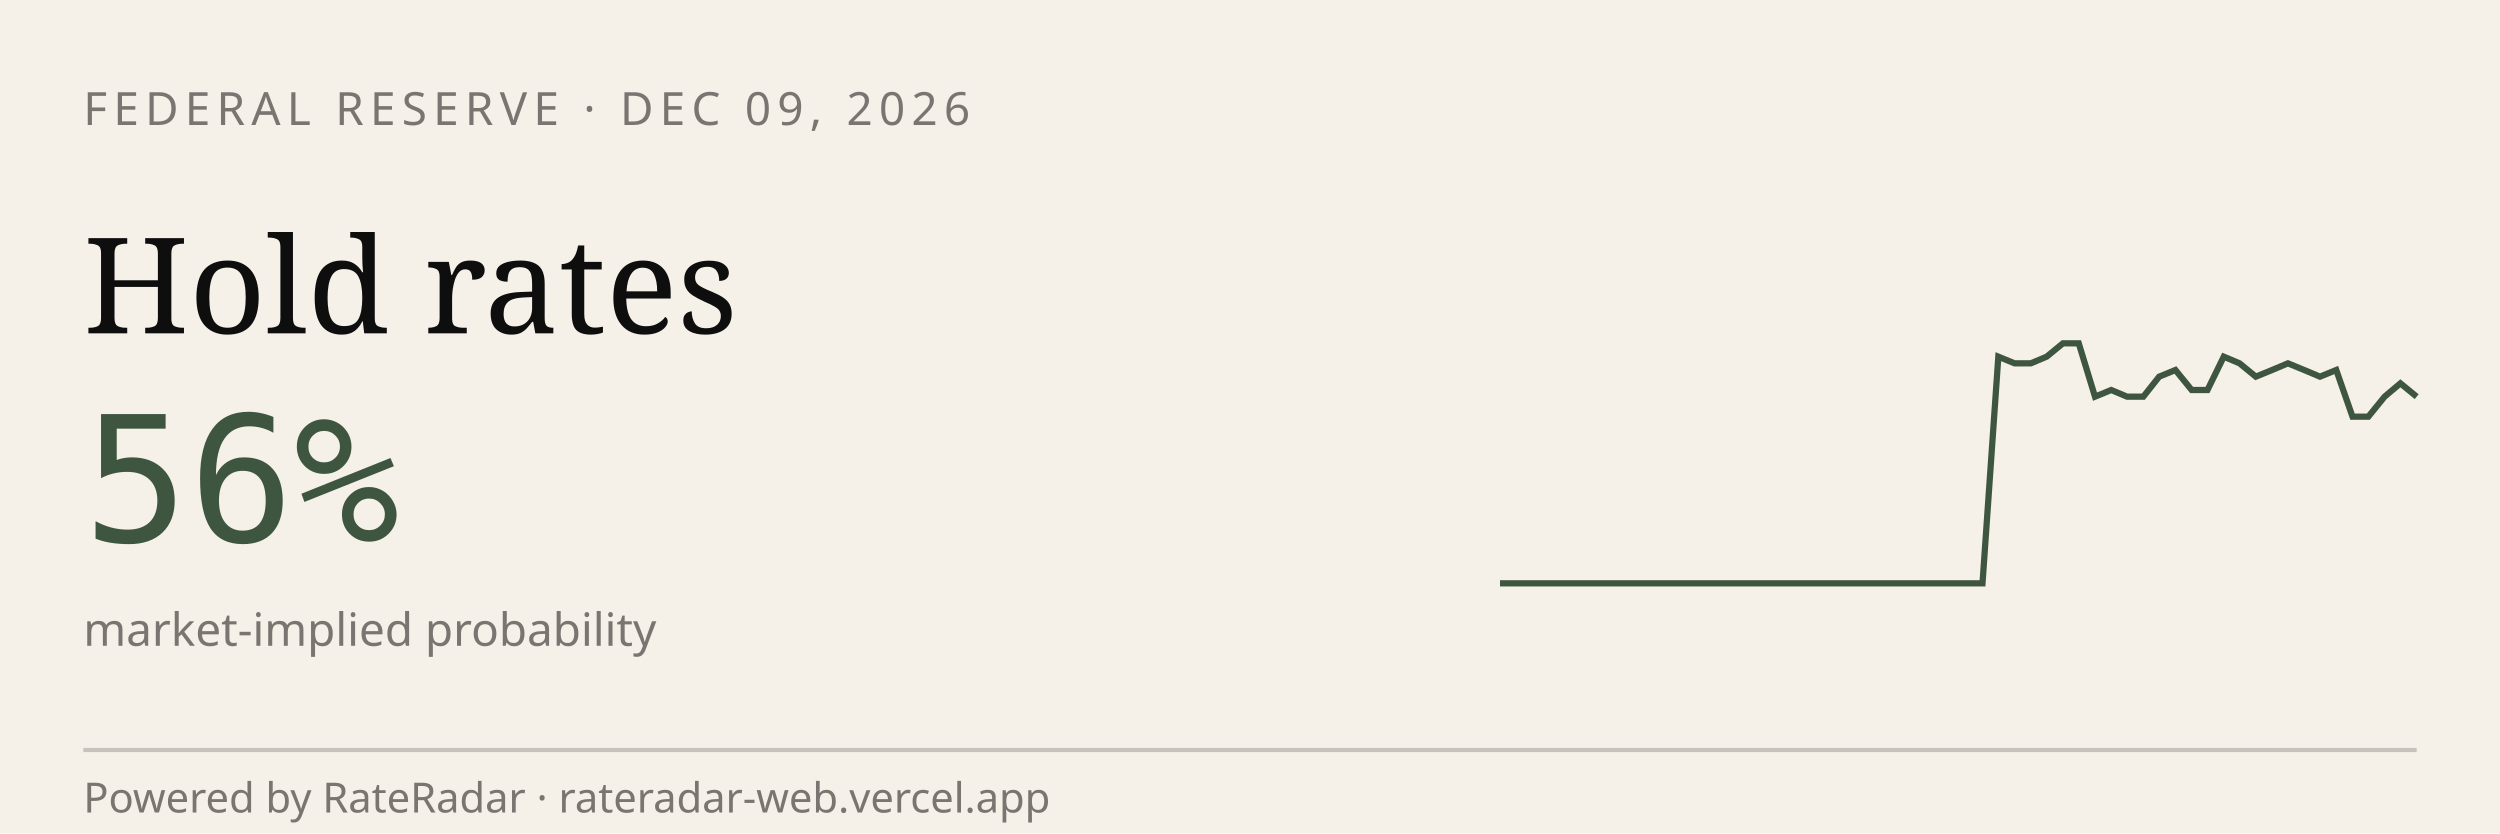
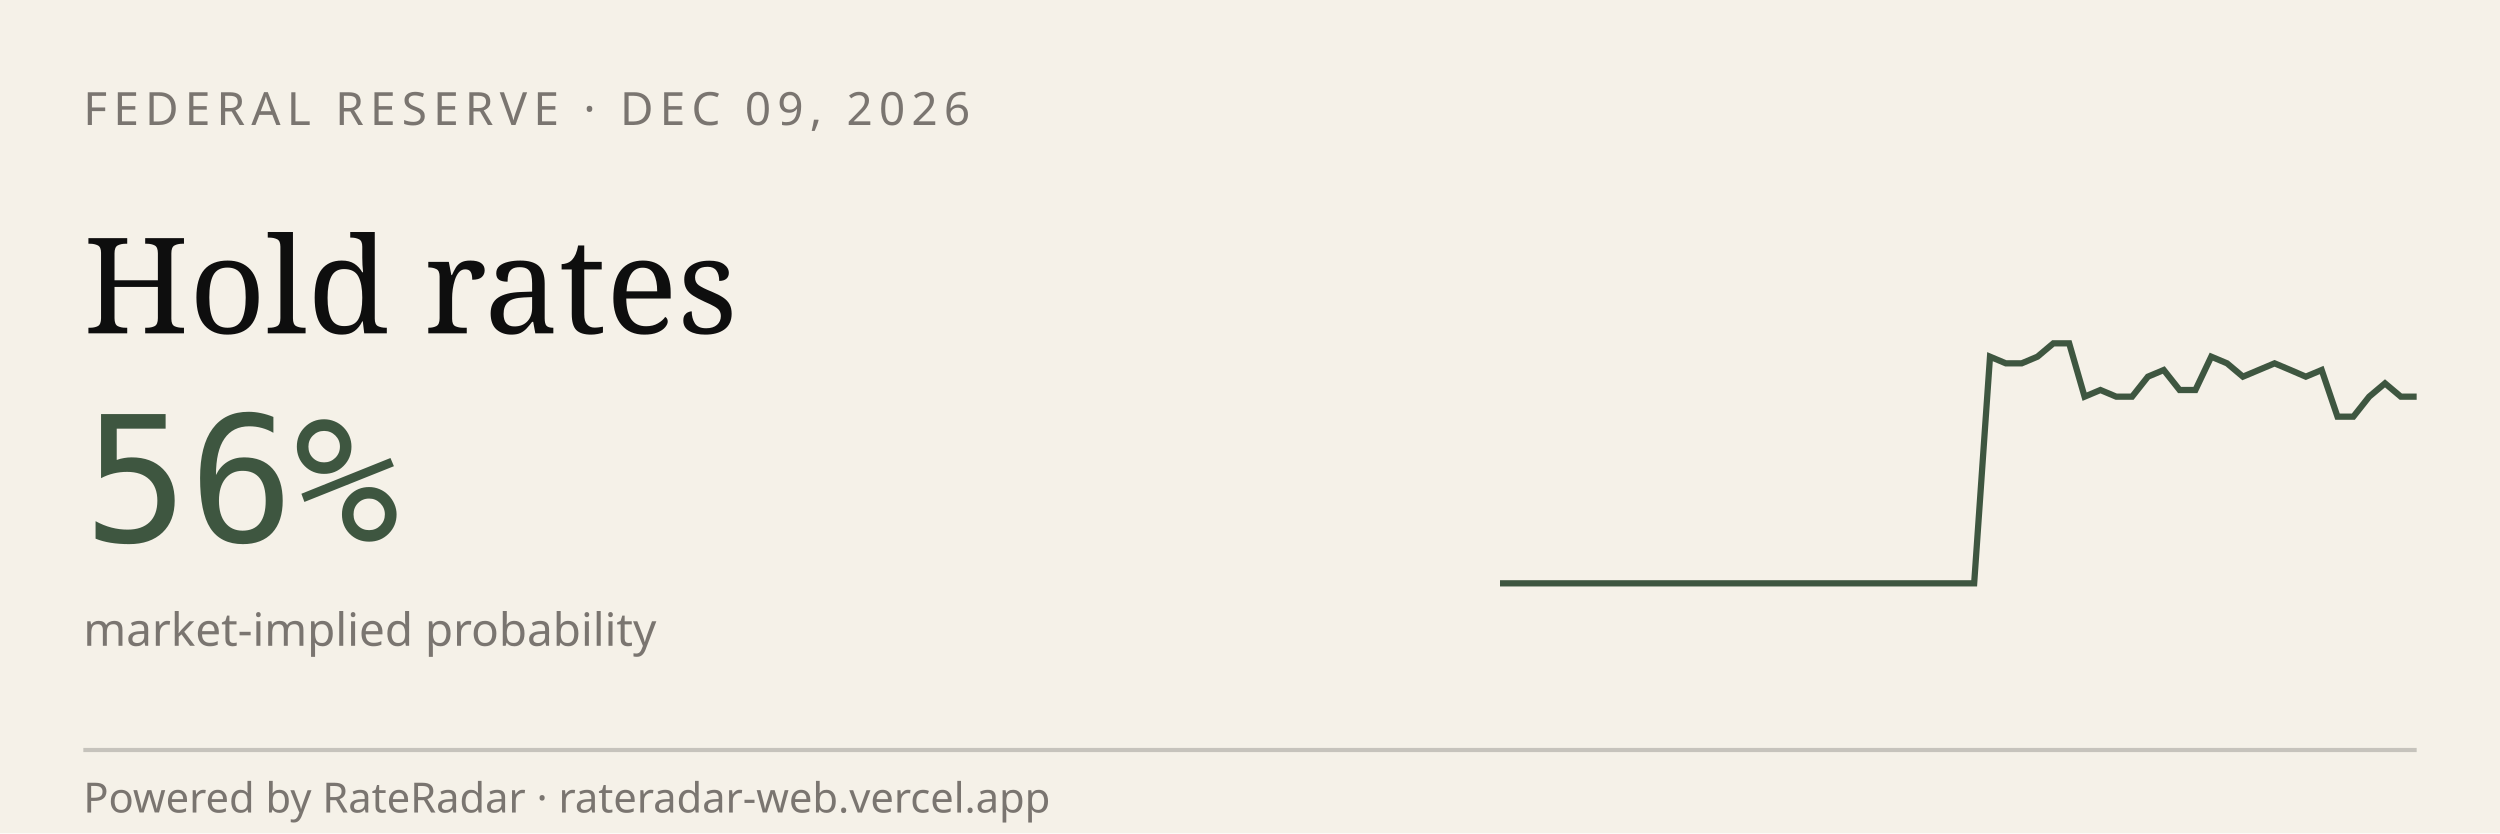
<svg xmlns="http://www.w3.org/2000/svg" viewBox="0 0 600 200" width="600" height="200" role="img" aria-label="RateRadar live odds for FED 2026-12-09">
  <rect width="600" height="200" fill="#F5F1E8" />
  <text x="20" y="30" font-family="sans-serif" font-size="11" letter-spacing="1.5" fill="#7A7570">FEDERAL RESERVE · DEC 09, 2026</text>
  <text x="20" y="80" font-family="Georgia, serif" font-size="32" fill="#0E0E0E">Hold rates</text>
  <text x="20" y="130" font-family="monospace" font-size="42" fill="#3E5640">56%</text>
  <text x="20" y="155" font-family="sans-serif" font-size="11" fill="#7A7570">market-implied probability</text>
-   <path d="M 360.0,140.0 L 363.9,140.0 L 367.7,140.0 L 371.6,140.0 L 375.4,140.0 L 379.3,140.0 L 383.2,140.0 L 387.0,140.0 L 390.9,140.0 L 394.7,140.0 L 398.6,140.0 L 402.5,140.0 L 406.3,140.0 L 410.2,140.0 L 414.0,140.0 L 417.9,140.0 L 421.8,140.0 L 425.6,140.0 L 429.5,140.0 L 433.3,140.0 L 437.2,140.0 L 441.1,140.0 L 444.9,140.0 L 448.8,140.0 L 452.6,140.0 L 456.5,140.0 L 460.4,140.0 L 464.2,140.0 L 468.1,140.0 L 471.9,140.0 L 475.8,140.0 L 479.6,85.6 L 483.5,87.2 L 487.4,87.2 L 491.2,85.6 L 495.1,82.4 L 498.9,82.4 L 502.8,95.2 L 506.7,93.6 L 510.5,95.2 L 514.4,95.2 L 518.2,90.4 L 522.1,88.8 L 526.0,93.6 L 529.8,93.6 L 533.7,85.6 L 537.5,87.2 L 541.4,90.4 L 545.3,88.8 L 549.1,87.2 L 553.0,88.8 L 556.8,90.4 L 560.7,88.8 L 564.6,100.0 L 568.4,100.0 L 572.3,95.2 L 576.1,92.0 L 580.0,95.2" stroke="#3E5640" stroke-width="1.5" fill="none" />
+   <path d="M 360.0,140.0 L 363.8,140.0 L 367.6,140.0 L 371.4,140.0 L 375.2,140.0 L 379.0,140.0 L 382.8,140.0 L 386.6,140.0 L 390.3,140.0 L 394.1,140.0 L 397.9,140.0 L 401.7,140.0 L 405.5,140.0 L 409.3,140.0 L 413.1,140.0 L 416.9,140.0 L 420.7,140.0 L 424.5,140.0 L 428.3,140.0 L 432.1,140.0 L 435.9,140.0 L 439.7,140.0 L 443.4,140.0 L 447.2,140.0 L 451.0,140.0 L 454.8,140.0 L 458.6,140.0 L 462.4,140.0 L 466.2,140.0 L 470.0,140.0 L 473.8,140.0 L 477.6,85.6 L 481.4,87.2 L 485.2,87.2 L 489.0,85.6 L 492.8,82.4 L 496.6,82.4 L 500.3,95.2 L 504.1,93.6 L 507.9,95.2 L 511.7,95.2 L 515.5,90.4 L 519.3,88.8 L 523.1,93.6 L 526.9,93.6 L 530.7,85.6 L 534.5,87.2 L 538.3,90.4 L 542.1,88.8 L 545.9,87.2 L 549.7,88.8 L 553.4,90.4 L 557.2,88.8 L 561.0,100.0 L 564.8,100.0 L 568.6,95.2 L 572.4,92.0 L 576.2,95.2 L 580.0,95.2" stroke="#3E5640" stroke-width="1.5" fill="none" />
  <line x1="20" y1="180" x2="580" y2="180" stroke="#0E0E0E33" />
  <text x="20" y="195" font-family="sans-serif" font-size="10" fill="#7A7570">Powered by RateRadar · rateradar-web.vercel.app</text>
</svg>
